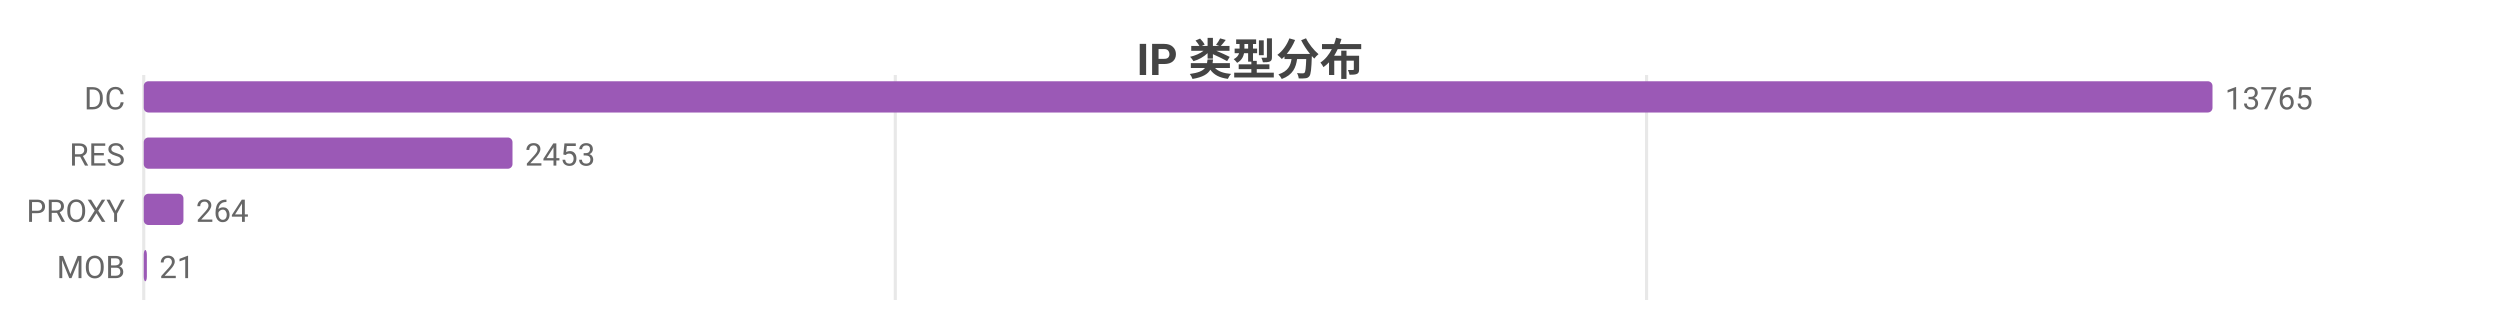
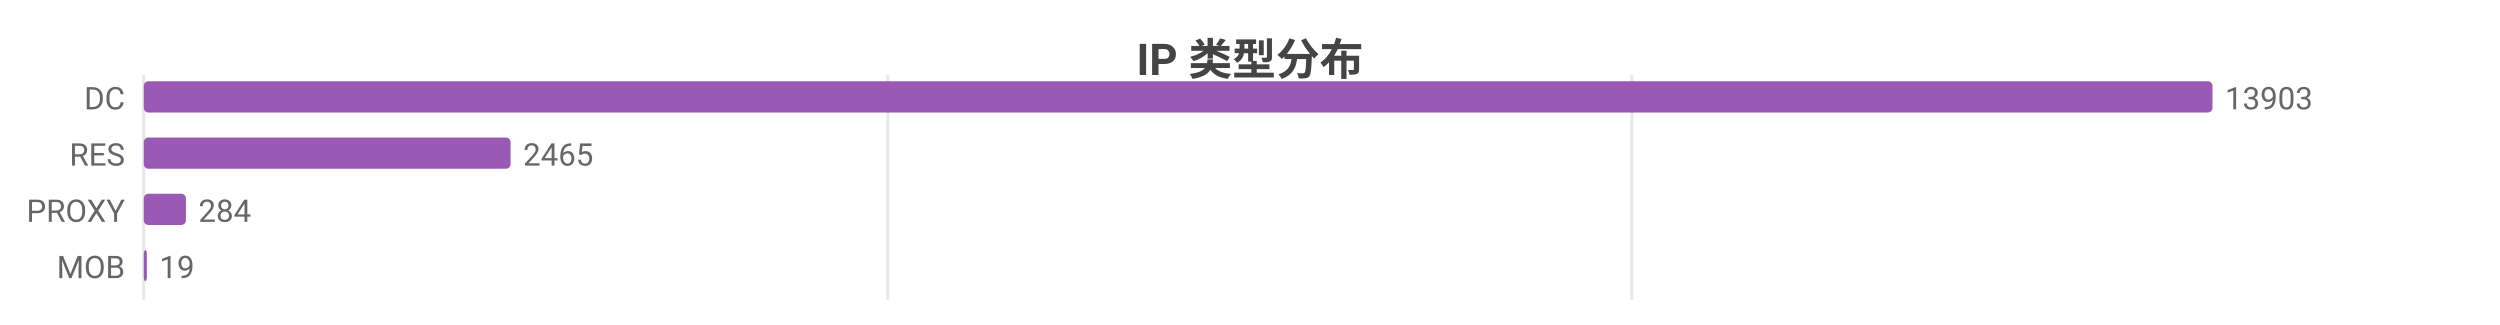
<svg xmlns="http://www.w3.org/2000/svg" width="800" height="104" viewBox="0 0 800 104">
  <rect width="800" height="104" fill="#ffffff" />
  <style>text{font-family:system-ui,-apple-system,'Segoe UI',Roboto,'PingFang SC','Microsoft YaHei','Noto Sans CJK SC',sans-serif}.g{stroke:#e8e8e8;stroke-width:1}.a{stroke:#999;stroke-width:1}.t{font-size:10px;fill:#666}.m{font-size:10px;text-anchor:middle;fill:#666}.e{font-size:10px;text-anchor:end;fill:#666}.l{font-size:11px;fill:#333}.tt{font-size:14px;font-weight:600;text-anchor:middle;fill:#444}.em{font-size:13px;text-anchor:middle;fill:#999}</style>
  <text class="tt" x="400.0" y="24">IP 类型分布</text>
  <line class="g" x1="46" y1="24" x2="46" y2="96" />
-   <line class="g" x1="286.5" y1="24" x2="286.5" y2="96" />
-   <line class="g" x1="526.9" y1="24" x2="526.9" y2="96" />
+   <line class="g" x1="284.1" y1="24" x2="284.1" y2="96" />
+   <line class="g" x1="522.2" y1="24" x2="522.2" y2="96" />
  <text class="e" x="40" y="35">DC</text>
  <rect x="46" y="26" width="662" height="10" fill="#9b59b6" rx="1.5" />
-   <text class="t" x="712" y="35">13765</text>
+   <text class="t" x="712" y="35">13903</text>
  <text class="e" x="40" y="53">RES</text>
-   <rect x="46" y="44" width="118.0" height="10" fill="#9b59b6" rx="1.5" />
-   <text class="t" x="168.0" y="53">2453</text>
+   <rect x="46" y="44" width="117.4" height="10" fill="#9b59b6" rx="1.5" />
+   <text class="t" x="167.4" y="53">2465</text>
  <text class="e" x="40" y="71">PROXY</text>
-   <rect x="46" y="62" width="12.7" height="10" fill="#9b59b6" rx="1.5" />
-   <text class="t" x="62.7" y="71">264</text>
+   <rect x="46" y="62" width="13.5" height="10" fill="#9b59b6" rx="1.5" />
+   <text class="t" x="63.5" y="71">284</text>
  <text class="e" x="40" y="89">MOB</text>
-   <rect x="46" y="80" width="1.0" height="10" fill="#9b59b6" rx="1.5" />
-   <text class="t" x="51.0" y="89">21</text>
+   <rect x="46" y="80" width="1" height="10" fill="#9b59b6" rx="1.5" />
+   <text class="t" x="51" y="89">19</text>
</svg>
